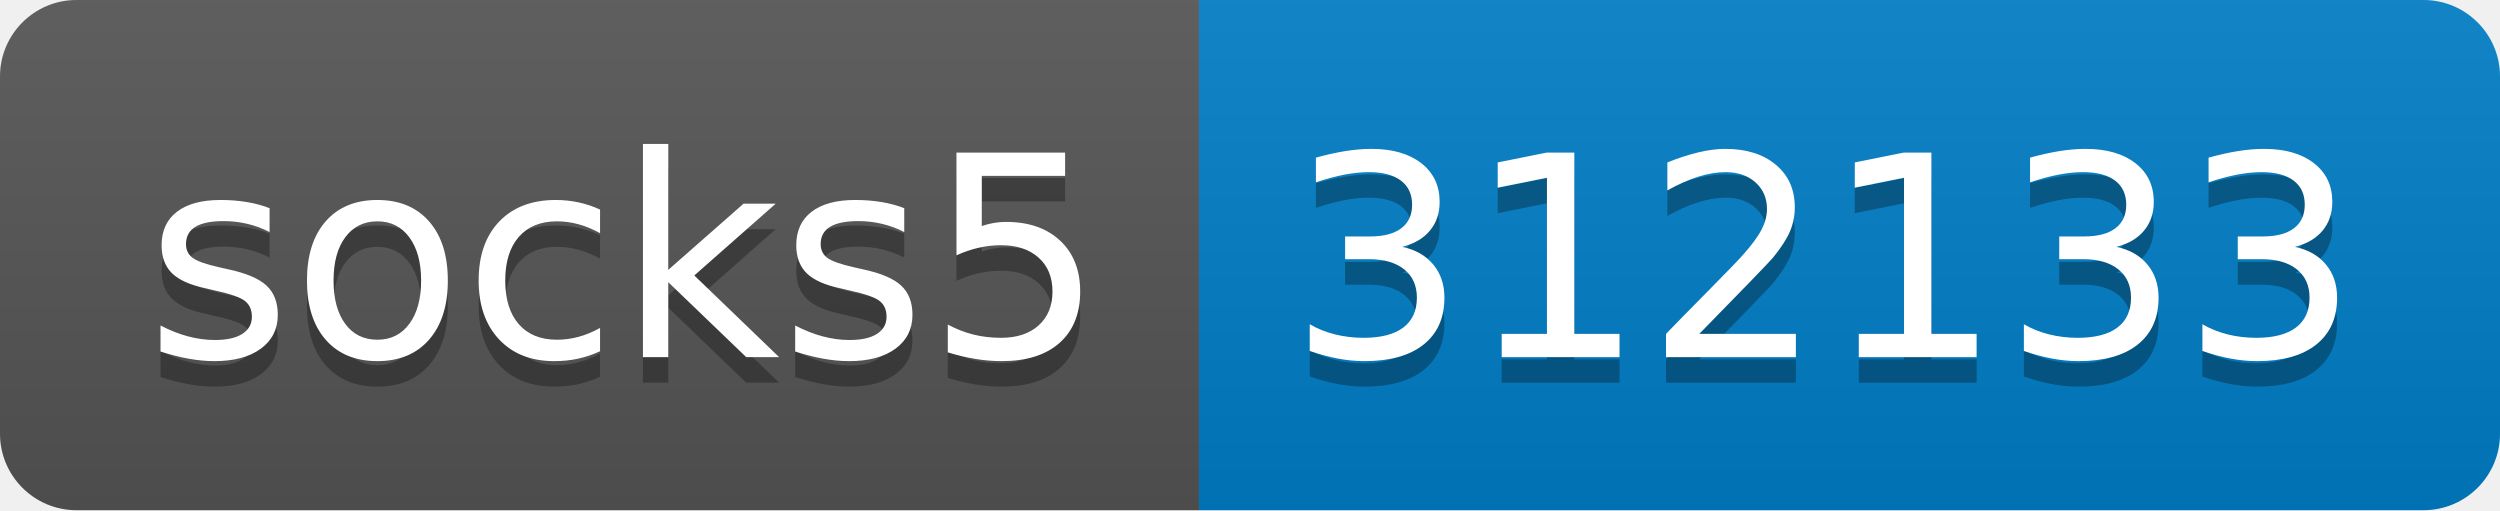
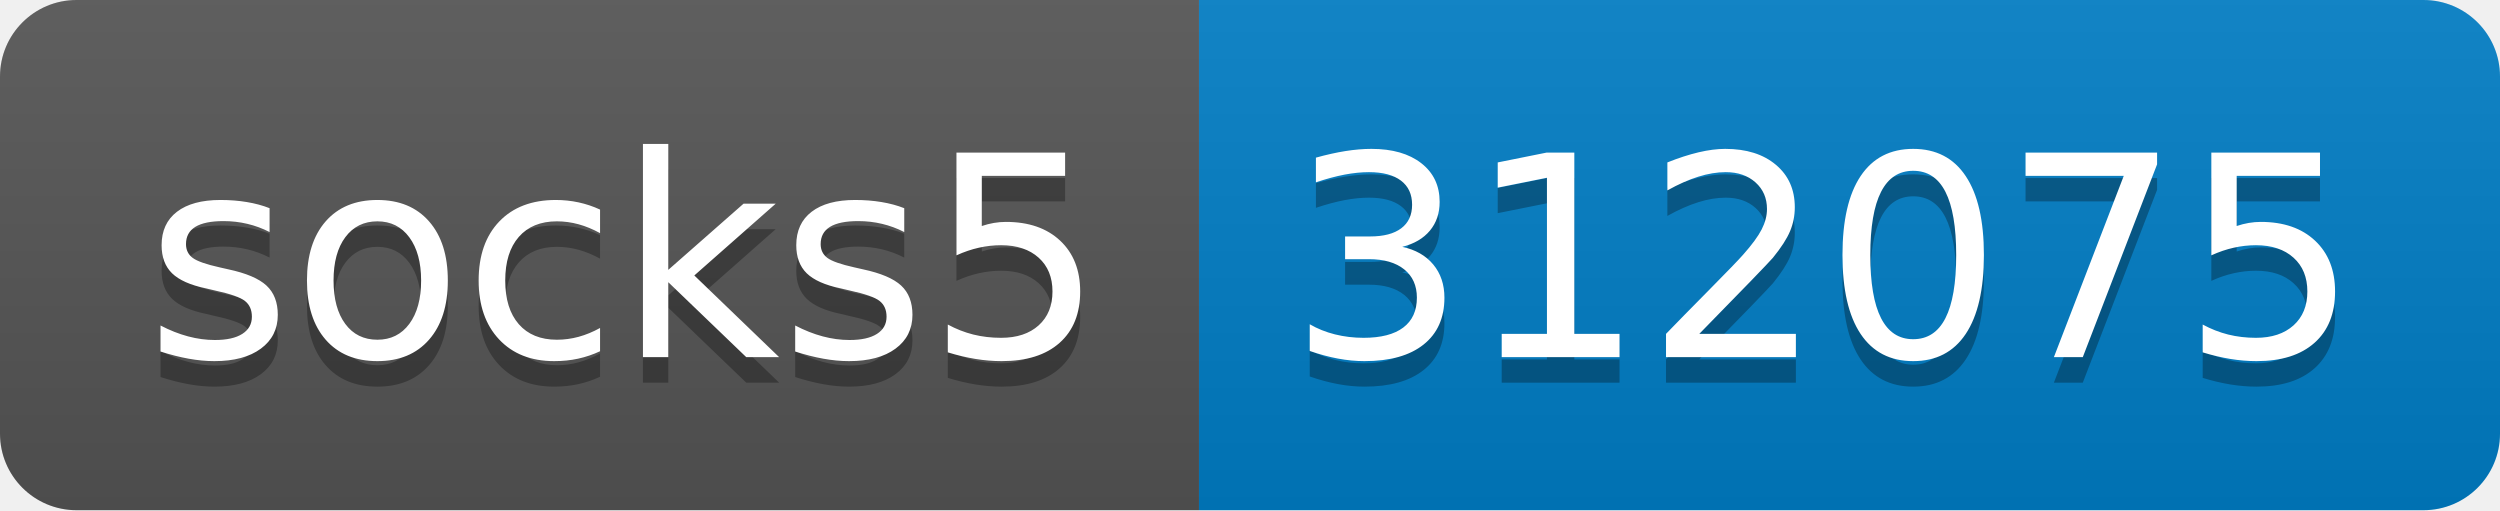
- <svg xmlns="http://www.w3.org/2000/svg" width="98" height="20" role="img" aria-label="socks5: 312133">
+ <svg xmlns="http://www.w3.org/2000/svg" width="98" height="20" role="img" aria-label="socks5: 312075">
  <linearGradient id="s" x2="0" y2="100%">
    <stop offset="0" stop-color="#bbb" stop-opacity=".1" />
    <stop offset="1" stop-opacity=".1" />
  </linearGradient>
  <clipPath id="r">
    <rect width="98" height="20" rx="3" fill="#fff" />
  </clipPath>
  <g clip-path="url(#r)">
    <rect width="47" height="20" fill="#555" />
    <rect x="47" width="51" height="20" fill="#007ec6" />
    <rect width="98" height="20" fill="url(#s)" />
  </g>
  <g fill="#fff" text-anchor="middle" font-family="Verdana,Geneva,DejaVu Sans,sans-serif" text-rendering="geometricPrecision" font-size="110">
    <text aria-hidden="true" x="245" y="150" fill="#010101" fill-opacity=".3" transform="scale(.1)" textLength="370">socks5</text>
    <text x="245" y="140" transform="scale(.1)" fill="#fff" textLength="370">socks5</text>
-     <text aria-hidden="true" x="715" y="150" fill="#010101" fill-opacity=".3" transform="scale(.1)" textLength="410">312133</text>
-     <text x="715" y="140" transform="scale(.1)" fill="#fff" textLength="410">312133</text>
+     <text aria-hidden="true" x="715" y="150" fill="#010101" fill-opacity=".3" transform="scale(.1)" textLength="410">312075</text>
+     <text x="715" y="140" transform="scale(.1)" fill="#fff" textLength="410">312075</text>
  </g>
</svg>
